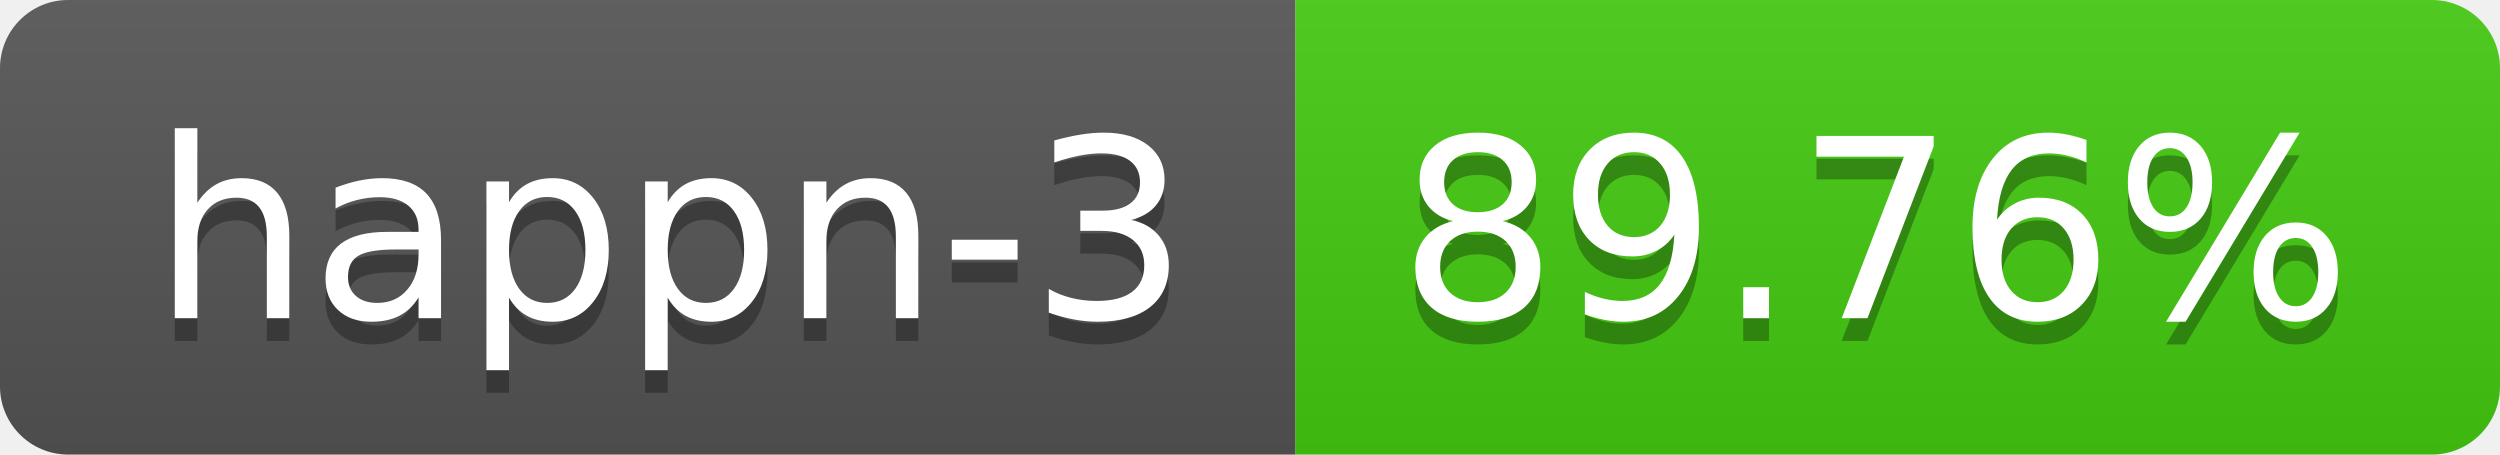
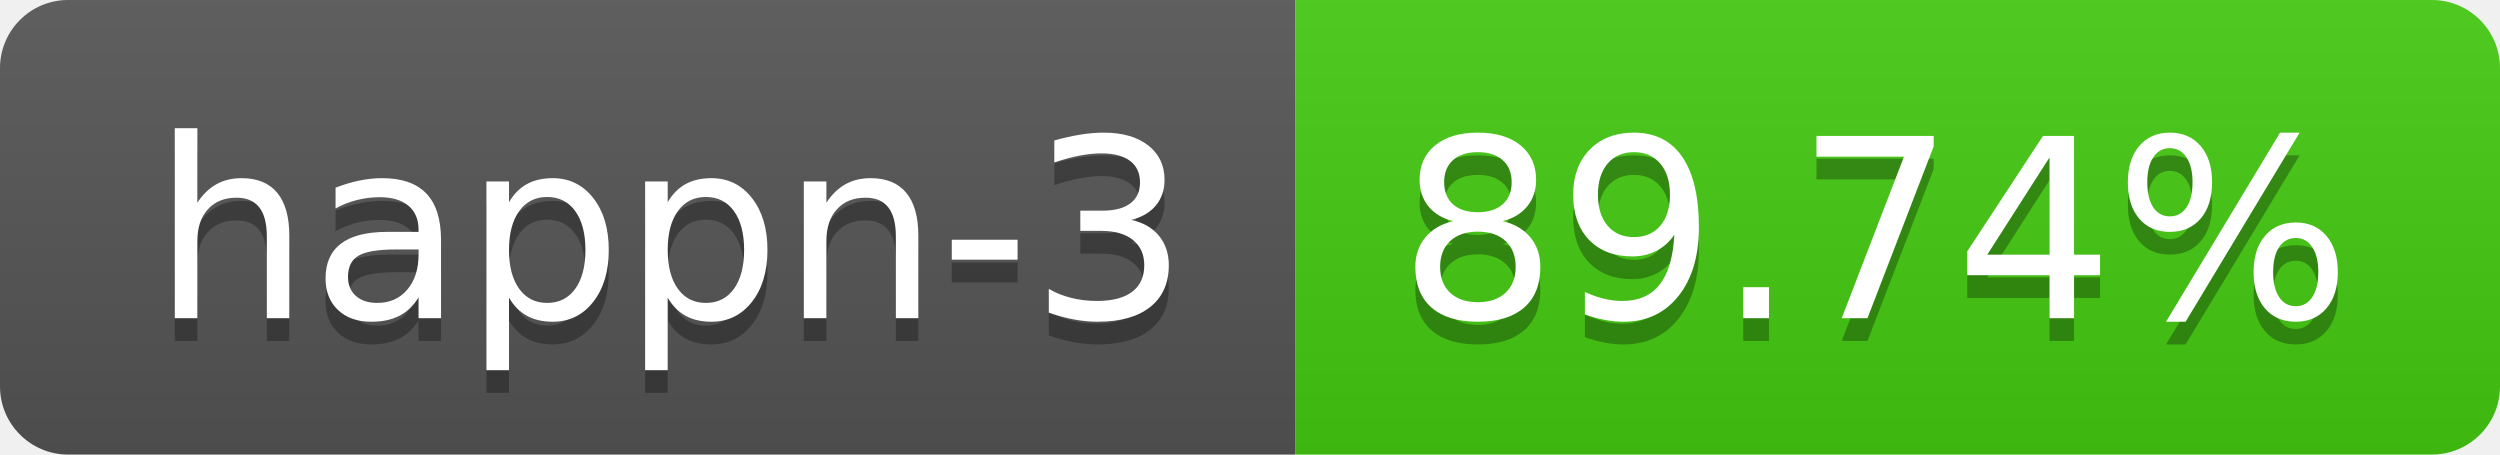
- <svg xmlns="http://www.w3.org/2000/svg" width="110" height="20" role="img" aria-label="happn-3: 89.76%">
+ <svg xmlns="http://www.w3.org/2000/svg" width="110" height="20" role="img" aria-label="happn-3: 89.74%">
  <linearGradient id="s" x2="0" y2="100%">
    <stop offset="0" stop-color="#bbb" stop-opacity=".1" />
    <stop offset="1" stop-opacity=".1" />
  </linearGradient>
  <clipPath id="r">
    <rect width="110" height="20" rx="3" fill="#fff" />
  </clipPath>
  <g clip-path="url(#r)">
    <rect width="57" height="20" fill="#555" />
    <rect x="57" width="53" height="20" fill="#4c1" />
    <rect width="110" height="20" fill="url(#s)" />
  </g>
  <g fill="#fff" text-anchor="middle" font-family="Verdana,Geneva,DejaVu Sans,sans-serif" text-rendering="geometricPrecision" font-size="110">
    <text aria-hidden="true" x="295" y="150" fill="#010101" fill-opacity=".3" transform="scale(.1)" textLength="470">happn-3</text>
    <text x="295" y="140" transform="scale(.1)" fill="#fff" textLength="470">happn-3</text>
-     <text aria-hidden="true" x="825" y="150" fill="#010101" fill-opacity=".3" transform="scale(.1)" textLength="430">89.76%</text>
-     <text x="825" y="140" transform="scale(.1)" fill="#fff" textLength="430">89.76%</text>
+     <text aria-hidden="true" x="825" y="150" fill="#010101" fill-opacity=".3" transform="scale(.1)" textLength="430">89.74%</text>
+     <text x="825" y="140" transform="scale(.1)" fill="#fff" textLength="430">89.74%</text>
  </g>
</svg>
